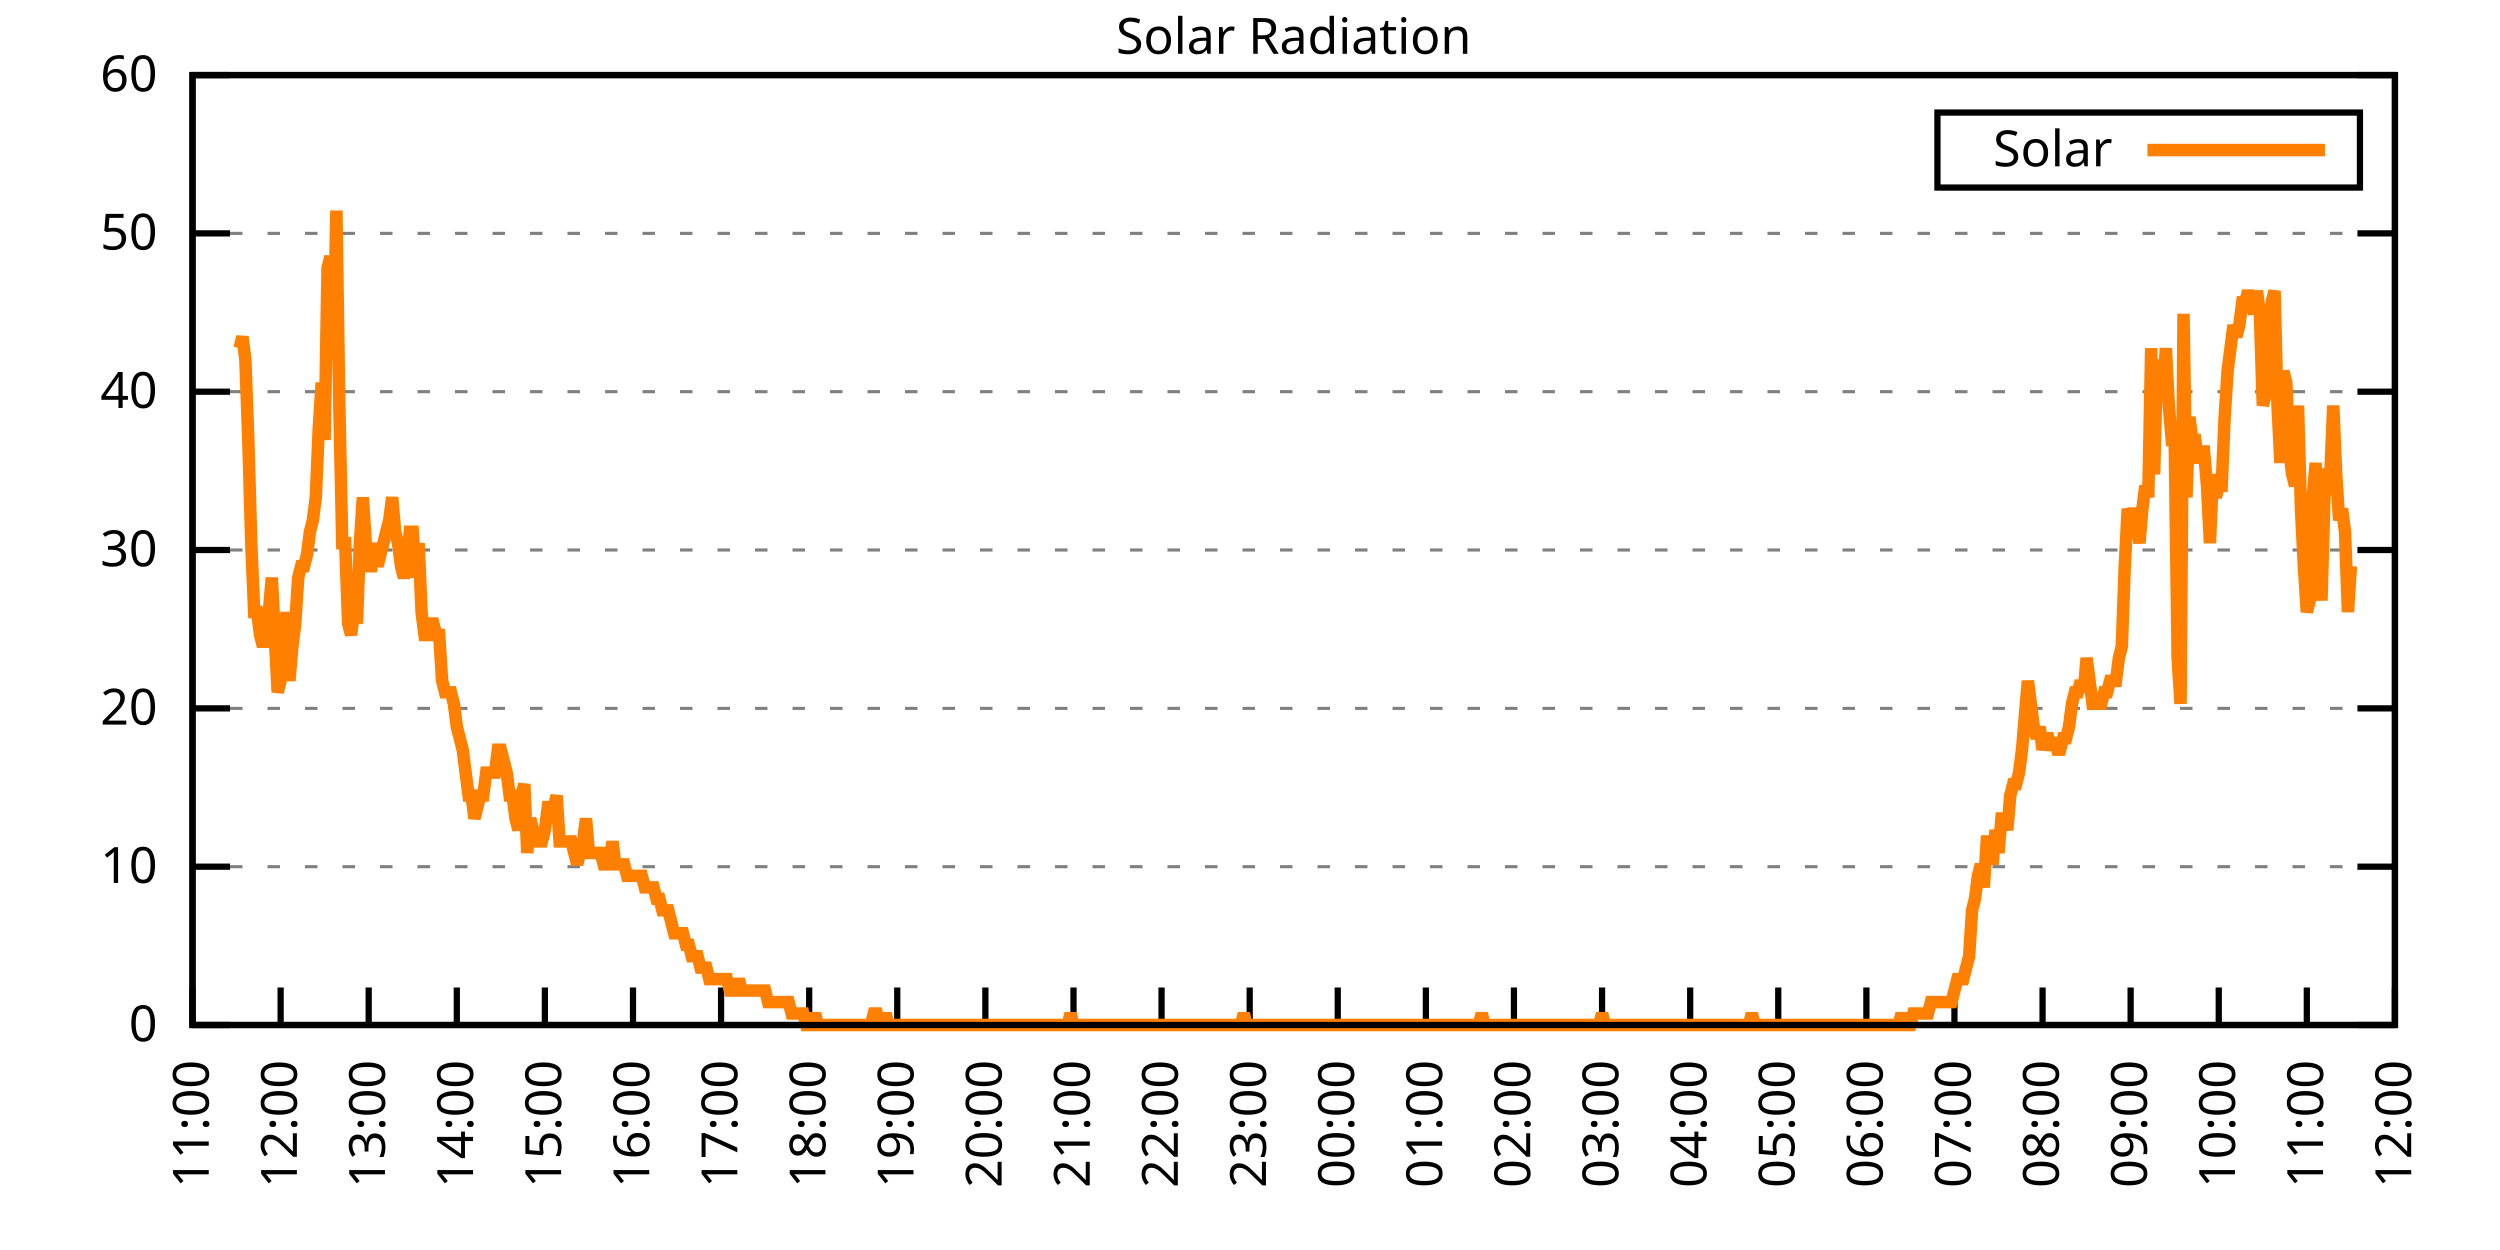
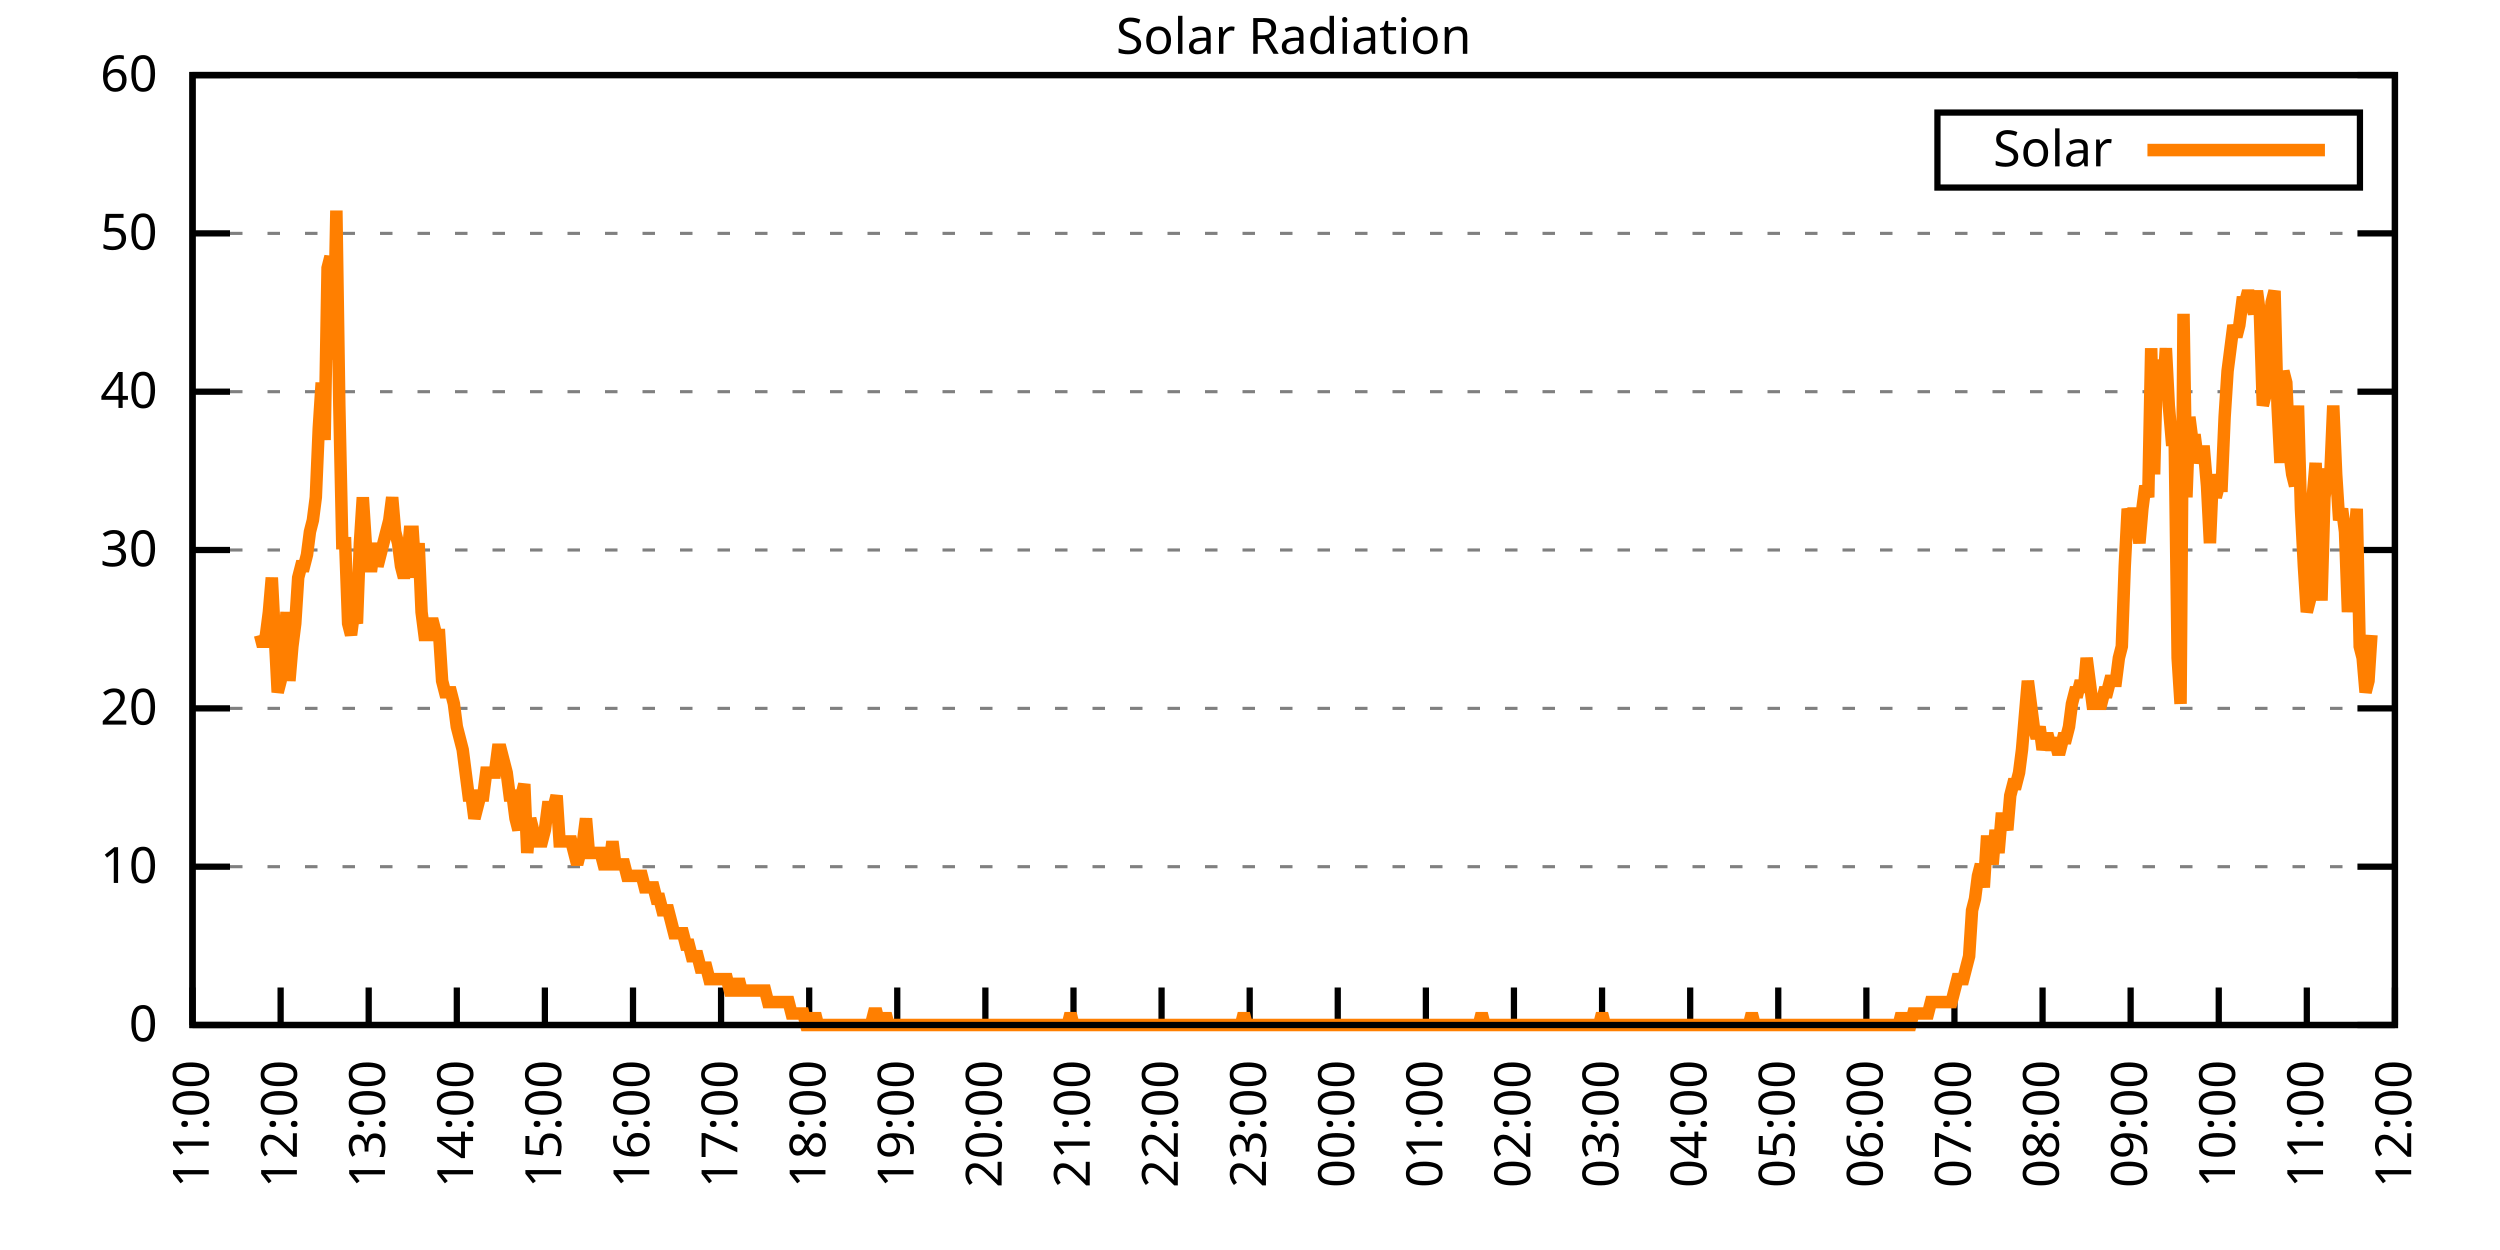
<svg xmlns="http://www.w3.org/2000/svg" xmlns:xlink="http://www.w3.org/1999/xlink" width="400" height="200" viewBox="0 0 400 200">
  <g id="gnuplot_canvas">
    <rect x="0" y="0" width="400" height="200" fill="none" />
    <defs>
      <circle id="gpDot" r="0.5" stroke-width="0.5" stroke="currentColor" />
      <path id="gpPt0" stroke-width="0.333" stroke="currentColor" d="M-1,0 h2 M0,-1 v2" />
      <path id="gpPt1" stroke-width="0.333" stroke="currentColor" d="M-1,-1 L1,1 M1,-1 L-1,1" />
      <path id="gpPt2" stroke-width="0.333" stroke="currentColor" d="M-1,0 L1,0 M0,-1 L0,1 M-1,-1 L1,1 M-1,1 L1,-1" />
      <rect id="gpPt3" stroke-width="0.333" stroke="currentColor" x="-1" y="-1" width="2" height="2" />
      <rect id="gpPt4" stroke-width="0.333" stroke="currentColor" fill="currentColor" x="-1" y="-1" width="2" height="2" />
      <circle id="gpPt5" stroke-width="0.333" stroke="currentColor" cx="0" cy="0" r="1" />
      <use xlink:href="#gpPt5" id="gpPt6" fill="currentColor" stroke="none" />
      <path id="gpPt7" stroke-width="0.333" stroke="currentColor" d="M0,-1.33 L-1.33,0.67 L1.33,0.67 z" />
      <use xlink:href="#gpPt7" id="gpPt8" fill="currentColor" stroke="none" />
      <use xlink:href="#gpPt7" id="gpPt9" stroke="currentColor" transform="rotate(180)" />
      <use xlink:href="#gpPt9" id="gpPt10" fill="currentColor" stroke="none" />
      <use xlink:href="#gpPt3" id="gpPt11" stroke="currentColor" transform="rotate(45)" />
      <use xlink:href="#gpPt11" id="gpPt12" fill="currentColor" stroke="none" />
      <path id="gpPt13" stroke-width="0.333" stroke="currentColor" d="M0,1.330 L1.265,0.411 L0.782,-1.067 L-0.782,-1.076 L-1.265,0.411 z" />
      <use xlink:href="#gpPt13" id="gpPt14" fill="currentColor" stroke="none" />
      <filter id="textbox" filterUnits="objectBoundingBox" x="0" y="0" height="1" width="1">
        <feFlood flood-color="white" flood-opacity="1" result="bgnd" />
        <feComposite in="SourceGraphic" in2="bgnd" operator="atop" />
      </filter>
      <filter id="greybox" filterUnits="objectBoundingBox" x="0" y="0" height="1" width="1">
        <feFlood flood-color="lightgrey" flood-opacity="1" result="grey" />
        <feComposite in="SourceGraphic" in2="grey" operator="atop" />
      </filter>
    </defs>
    <g fill="none" color="white" stroke="currentColor" stroke-width="1.00" stroke-linecap="butt" stroke-linejoin="miter">
</g>
    <g fill="none" color="black" stroke="currentColor" stroke-width="1.00" stroke-linecap="butt" stroke-linejoin="miter">
      <g stroke="none" shape-rendering="crispEdges">
        <polygon fill="rgb(255, 255, 255)" points="30.80,164.00 383.18,164.00 383.18,12.02 30.80,12.02 " />
      </g>
    </g>
    <g fill="none" color="black" stroke="currentColor" stroke-width="1.00" stroke-linecap="butt" stroke-linejoin="miter">
</g>
    <g fill="none" color="black" stroke="black" stroke-width="0.50" stroke-linecap="butt" stroke-linejoin="miter">
</g>
    <g fill="none" color="gray" stroke="currentColor" stroke-width="0.50" stroke-linecap="butt" stroke-linejoin="miter">
      <path stroke="gray" stroke-dasharray="2,4" class="gridline" d="M30.80,164.00 L383.19,164.00  " />
    </g>
    <g fill="none" color="gray" stroke="gray" stroke-width="1.00" stroke-linecap="butt" stroke-linejoin="miter">
</g>
    <g fill="none" color="black" stroke="currentColor" stroke-width="1.00" stroke-linecap="butt" stroke-linejoin="miter">
      <path stroke="black" d="M30.80,164.00 L36.80,164.00 M383.19,164.00 L377.19,164.00  " />
      <g transform="translate(25.20,166.60)" stroke="none" fill="black" font-family="Sans" font-size="8.00" text-anchor="end">
        <text>
          <tspan font-family="Sans"> 0</tspan>
        </text>
      </g>
    </g>
    <g fill="none" color="black" stroke="currentColor" stroke-width="1.00" stroke-linecap="butt" stroke-linejoin="miter">
</g>
    <g fill="none" color="black" stroke="black" stroke-width="0.50" stroke-linecap="butt" stroke-linejoin="miter">
</g>
    <g fill="none" color="gray" stroke="currentColor" stroke-width="0.50" stroke-linecap="butt" stroke-linejoin="miter">
      <path stroke="gray" stroke-dasharray="2,4" class="gridline" d="M30.80,138.67 L383.19,138.67  " />
    </g>
    <g fill="none" color="gray" stroke="gray" stroke-width="1.00" stroke-linecap="butt" stroke-linejoin="miter">
</g>
    <g fill="none" color="black" stroke="currentColor" stroke-width="1.00" stroke-linecap="butt" stroke-linejoin="miter">
      <path stroke="black" d="M30.80,138.67 L36.80,138.67 M383.19,138.67 L377.19,138.67  " />
      <g transform="translate(25.20,141.27)" stroke="none" fill="black" font-family="Sans" font-size="8.00" text-anchor="end">
        <text>
          <tspan font-family="Sans"> 10</tspan>
        </text>
      </g>
    </g>
    <g fill="none" color="black" stroke="currentColor" stroke-width="1.00" stroke-linecap="butt" stroke-linejoin="miter">
</g>
    <g fill="none" color="black" stroke="black" stroke-width="0.50" stroke-linecap="butt" stroke-linejoin="miter">
</g>
    <g fill="none" color="gray" stroke="currentColor" stroke-width="0.50" stroke-linecap="butt" stroke-linejoin="miter">
      <path stroke="gray" stroke-dasharray="2,4" class="gridline" d="M30.80,113.34 L383.19,113.34  " />
    </g>
    <g fill="none" color="gray" stroke="gray" stroke-width="1.00" stroke-linecap="butt" stroke-linejoin="miter">
</g>
    <g fill="none" color="black" stroke="currentColor" stroke-width="1.00" stroke-linecap="butt" stroke-linejoin="miter">
      <path stroke="black" d="M30.80,113.34 L36.80,113.34 M383.19,113.34 L377.19,113.34  " />
      <g transform="translate(25.20,115.94)" stroke="none" fill="black" font-family="Sans" font-size="8.00" text-anchor="end">
        <text>
          <tspan font-family="Sans"> 20</tspan>
        </text>
      </g>
    </g>
    <g fill="none" color="black" stroke="currentColor" stroke-width="1.00" stroke-linecap="butt" stroke-linejoin="miter">
</g>
    <g fill="none" color="black" stroke="black" stroke-width="0.50" stroke-linecap="butt" stroke-linejoin="miter">
</g>
    <g fill="none" color="gray" stroke="currentColor" stroke-width="0.50" stroke-linecap="butt" stroke-linejoin="miter">
      <path stroke="gray" stroke-dasharray="2,4" class="gridline" d="M30.80,88.00 L383.19,88.00  " />
    </g>
    <g fill="none" color="gray" stroke="gray" stroke-width="1.00" stroke-linecap="butt" stroke-linejoin="miter">
</g>
    <g fill="none" color="black" stroke="currentColor" stroke-width="1.00" stroke-linecap="butt" stroke-linejoin="miter">
      <path stroke="black" d="M30.80,88.00 L36.80,88.00 M383.19,88.00 L377.19,88.00  " />
      <g transform="translate(25.20,90.60)" stroke="none" fill="black" font-family="Sans" font-size="8.00" text-anchor="end">
        <text>
          <tspan font-family="Sans"> 30</tspan>
        </text>
      </g>
    </g>
    <g fill="none" color="black" stroke="currentColor" stroke-width="1.00" stroke-linecap="butt" stroke-linejoin="miter">
</g>
    <g fill="none" color="black" stroke="black" stroke-width="0.50" stroke-linecap="butt" stroke-linejoin="miter">
</g>
    <g fill="none" color="gray" stroke="currentColor" stroke-width="0.50" stroke-linecap="butt" stroke-linejoin="miter">
      <path stroke="gray" stroke-dasharray="2,4" class="gridline" d="M30.80,62.67 L383.19,62.67  " />
    </g>
    <g fill="none" color="gray" stroke="gray" stroke-width="1.00" stroke-linecap="butt" stroke-linejoin="miter">
</g>
    <g fill="none" color="black" stroke="currentColor" stroke-width="1.00" stroke-linecap="butt" stroke-linejoin="miter">
      <path stroke="black" d="M30.80,62.67 L36.80,62.67 M383.19,62.67 L377.19,62.67  " />
      <g transform="translate(25.20,65.27)" stroke="none" fill="black" font-family="Sans" font-size="8.00" text-anchor="end">
        <text>
          <tspan font-family="Sans"> 40</tspan>
        </text>
      </g>
    </g>
    <g fill="none" color="black" stroke="currentColor" stroke-width="1.00" stroke-linecap="butt" stroke-linejoin="miter">
</g>
    <g fill="none" color="black" stroke="black" stroke-width="0.50" stroke-linecap="butt" stroke-linejoin="miter">
</g>
    <g fill="none" color="gray" stroke="currentColor" stroke-width="0.50" stroke-linecap="butt" stroke-linejoin="miter">
      <path stroke="gray" stroke-dasharray="2,4" class="gridline" d="M30.80,37.34 L383.19,37.34  " />
    </g>
    <g fill="none" color="gray" stroke="gray" stroke-width="1.00" stroke-linecap="butt" stroke-linejoin="miter">
</g>
    <g fill="none" color="black" stroke="currentColor" stroke-width="1.00" stroke-linecap="butt" stroke-linejoin="miter">
      <path stroke="black" d="M30.80,37.34 L36.80,37.34 M383.19,37.34 L377.19,37.34  " />
      <g transform="translate(25.20,39.94)" stroke="none" fill="black" font-family="Sans" font-size="8.00" text-anchor="end">
        <text>
          <tspan font-family="Sans"> 50</tspan>
        </text>
      </g>
    </g>
    <g fill="none" color="black" stroke="currentColor" stroke-width="1.00" stroke-linecap="butt" stroke-linejoin="miter">
</g>
    <g fill="none" color="black" stroke="black" stroke-width="0.50" stroke-linecap="butt" stroke-linejoin="miter">
</g>
    <g fill="none" color="gray" stroke="currentColor" stroke-width="0.50" stroke-linecap="butt" stroke-linejoin="miter">
      <path stroke="gray" stroke-dasharray="2,4" class="gridline" d="M30.80,12.01 L383.19,12.01  " />
    </g>
    <g fill="none" color="gray" stroke="gray" stroke-width="1.00" stroke-linecap="butt" stroke-linejoin="miter">
</g>
    <g fill="none" color="black" stroke="currentColor" stroke-width="1.00" stroke-linecap="butt" stroke-linejoin="miter">
      <path stroke="black" d="M30.80,12.01 L36.80,12.01 M383.19,12.01 L377.19,12.01  " />
      <g transform="translate(25.20,14.61)" stroke="none" fill="black" font-family="Sans" font-size="8.00" text-anchor="end">
        <text>
          <tspan font-family="Sans"> 60</tspan>
        </text>
      </g>
    </g>
    <g fill="none" color="black" stroke="currentColor" stroke-width="1.00" stroke-linecap="butt" stroke-linejoin="miter">
      <path stroke="black" d="M30.80,164.00 L30.80,158.00  " />
      <g transform="translate(33.40,169.60) rotate(270.00)" stroke="none" fill="black" font-family="Sans" font-size="8.00" text-anchor="end">
        <text>
          <tspan font-family="Sans">11:00</tspan>
        </text>
      </g>
    </g>
    <g fill="none" color="black" stroke="currentColor" stroke-width="1.00" stroke-linecap="butt" stroke-linejoin="miter">
      <path stroke="black" d="M44.90,164.00 L44.90,158.00  " />
      <g transform="translate(47.50,169.60) rotate(270.00)" stroke="none" fill="black" font-family="Sans" font-size="8.00" text-anchor="end">
        <text>
          <tspan font-family="Sans">12:00</tspan>
        </text>
      </g>
    </g>
    <g fill="none" color="black" stroke="currentColor" stroke-width="1.00" stroke-linecap="butt" stroke-linejoin="miter">
      <path stroke="black" d="M58.99,164.00 L58.99,158.00  " />
      <g transform="translate(61.59,169.60) rotate(270.00)" stroke="none" fill="black" font-family="Sans" font-size="8.00" text-anchor="end">
        <text>
          <tspan font-family="Sans">13:00</tspan>
        </text>
      </g>
    </g>
    <g fill="none" color="black" stroke="currentColor" stroke-width="1.00" stroke-linecap="butt" stroke-linejoin="miter">
      <path stroke="black" d="M73.09,164.00 L73.09,158.00  " />
      <g transform="translate(75.69,169.60) rotate(270.00)" stroke="none" fill="black" font-family="Sans" font-size="8.00" text-anchor="end">
        <text>
          <tspan font-family="Sans">14:00</tspan>
        </text>
      </g>
    </g>
    <g fill="none" color="black" stroke="currentColor" stroke-width="1.00" stroke-linecap="butt" stroke-linejoin="miter">
      <path stroke="black" d="M87.18,164.00 L87.18,158.00  " />
      <g transform="translate(89.78,169.60) rotate(270.00)" stroke="none" fill="black" font-family="Sans" font-size="8.00" text-anchor="end">
        <text>
          <tspan font-family="Sans">15:00</tspan>
        </text>
      </g>
    </g>
    <g fill="none" color="black" stroke="currentColor" stroke-width="1.00" stroke-linecap="butt" stroke-linejoin="miter">
      <path stroke="black" d="M101.28,164.00 L101.28,158.00  " />
      <g transform="translate(103.88,169.60) rotate(270.00)" stroke="none" fill="black" font-family="Sans" font-size="8.00" text-anchor="end">
        <text>
          <tspan font-family="Sans">16:00</tspan>
        </text>
      </g>
    </g>
    <g fill="none" color="black" stroke="currentColor" stroke-width="1.00" stroke-linecap="butt" stroke-linejoin="miter">
      <path stroke="black" d="M115.37,164.00 L115.37,158.00  " />
      <g transform="translate(117.97,169.60) rotate(270.00)" stroke="none" fill="black" font-family="Sans" font-size="8.00" text-anchor="end">
        <text>
          <tspan font-family="Sans">17:00</tspan>
        </text>
      </g>
    </g>
    <g fill="none" color="black" stroke="currentColor" stroke-width="1.00" stroke-linecap="butt" stroke-linejoin="miter">
      <path stroke="black" d="M129.47,164.00 L129.47,158.00  " />
      <g transform="translate(132.07,169.60) rotate(270.00)" stroke="none" fill="black" font-family="Sans" font-size="8.00" text-anchor="end">
        <text>
          <tspan font-family="Sans">18:00</tspan>
        </text>
      </g>
    </g>
    <g fill="none" color="black" stroke="currentColor" stroke-width="1.00" stroke-linecap="butt" stroke-linejoin="miter">
      <path stroke="black" d="M143.56,164.00 L143.56,158.00  " />
      <g transform="translate(146.16,169.60) rotate(270.00)" stroke="none" fill="black" font-family="Sans" font-size="8.00" text-anchor="end">
        <text>
          <tspan font-family="Sans">19:00</tspan>
        </text>
      </g>
    </g>
    <g fill="none" color="black" stroke="currentColor" stroke-width="1.00" stroke-linecap="butt" stroke-linejoin="miter">
      <path stroke="black" d="M157.66,164.00 L157.66,158.00  " />
      <g transform="translate(160.26,169.60) rotate(270.00)" stroke="none" fill="black" font-family="Sans" font-size="8.00" text-anchor="end">
        <text>
          <tspan font-family="Sans">20:00</tspan>
        </text>
      </g>
    </g>
    <g fill="none" color="black" stroke="currentColor" stroke-width="1.00" stroke-linecap="butt" stroke-linejoin="miter">
      <path stroke="black" d="M171.76,164.00 L171.76,158.00  " />
      <g transform="translate(174.36,169.60) rotate(270.00)" stroke="none" fill="black" font-family="Sans" font-size="8.00" text-anchor="end">
        <text>
          <tspan font-family="Sans">21:00</tspan>
        </text>
      </g>
    </g>
    <g fill="none" color="black" stroke="currentColor" stroke-width="1.00" stroke-linecap="butt" stroke-linejoin="miter">
      <path stroke="black" d="M185.85,164.00 L185.85,158.00  " />
      <g transform="translate(188.45,169.60) rotate(270.00)" stroke="none" fill="black" font-family="Sans" font-size="8.00" text-anchor="end">
        <text>
          <tspan font-family="Sans">22:00</tspan>
        </text>
      </g>
    </g>
    <g fill="none" color="black" stroke="currentColor" stroke-width="1.00" stroke-linecap="butt" stroke-linejoin="miter">
      <path stroke="black" d="M199.95,164.00 L199.95,158.00  " />
      <g transform="translate(202.55,169.60) rotate(270.00)" stroke="none" fill="black" font-family="Sans" font-size="8.00" text-anchor="end">
        <text>
          <tspan font-family="Sans">23:00</tspan>
        </text>
      </g>
    </g>
    <g fill="none" color="black" stroke="currentColor" stroke-width="1.00" stroke-linecap="butt" stroke-linejoin="miter">
      <path stroke="black" d="M214.04,164.00 L214.04,158.00  " />
      <g transform="translate(216.64,169.60) rotate(270.00)" stroke="none" fill="black" font-family="Sans" font-size="8.00" text-anchor="end">
        <text>
          <tspan font-family="Sans">00:00</tspan>
        </text>
      </g>
    </g>
    <g fill="none" color="black" stroke="currentColor" stroke-width="1.00" stroke-linecap="butt" stroke-linejoin="miter">
      <path stroke="black" d="M228.14,164.00 L228.14,158.00  " />
      <g transform="translate(230.74,169.60) rotate(270.00)" stroke="none" fill="black" font-family="Sans" font-size="8.00" text-anchor="end">
        <text>
          <tspan font-family="Sans">01:00</tspan>
        </text>
      </g>
    </g>
    <g fill="none" color="black" stroke="currentColor" stroke-width="1.00" stroke-linecap="butt" stroke-linejoin="miter">
      <path stroke="black" d="M242.23,164.00 L242.23,158.00  " />
      <g transform="translate(244.83,169.60) rotate(270.00)" stroke="none" fill="black" font-family="Sans" font-size="8.00" text-anchor="end">
        <text>
          <tspan font-family="Sans">02:00</tspan>
        </text>
      </g>
    </g>
    <g fill="none" color="black" stroke="currentColor" stroke-width="1.00" stroke-linecap="butt" stroke-linejoin="miter">
      <path stroke="black" d="M256.33,164.00 L256.33,158.00  " />
      <g transform="translate(258.93,169.60) rotate(270.00)" stroke="none" fill="black" font-family="Sans" font-size="8.00" text-anchor="end">
        <text>
          <tspan font-family="Sans">03:00</tspan>
        </text>
      </g>
    </g>
    <g fill="none" color="black" stroke="currentColor" stroke-width="1.00" stroke-linecap="butt" stroke-linejoin="miter">
      <path stroke="black" d="M270.43,164.00 L270.43,158.00  " />
      <g transform="translate(273.03,169.60) rotate(270.00)" stroke="none" fill="black" font-family="Sans" font-size="8.00" text-anchor="end">
        <text>
          <tspan font-family="Sans">04:00</tspan>
        </text>
      </g>
    </g>
    <g fill="none" color="black" stroke="currentColor" stroke-width="1.00" stroke-linecap="butt" stroke-linejoin="miter">
      <path stroke="black" d="M284.52,164.00 L284.52,158.00  " />
      <g transform="translate(287.12,169.60) rotate(270.00)" stroke="none" fill="black" font-family="Sans" font-size="8.00" text-anchor="end">
        <text>
          <tspan font-family="Sans">05:00</tspan>
        </text>
      </g>
    </g>
    <g fill="none" color="black" stroke="currentColor" stroke-width="1.00" stroke-linecap="butt" stroke-linejoin="miter">
      <path stroke="black" d="M298.62,164.00 L298.62,158.00  " />
      <g transform="translate(301.22,169.60) rotate(270.00)" stroke="none" fill="black" font-family="Sans" font-size="8.00" text-anchor="end">
        <text>
          <tspan font-family="Sans">06:00</tspan>
        </text>
      </g>
    </g>
    <g fill="none" color="black" stroke="currentColor" stroke-width="1.00" stroke-linecap="butt" stroke-linejoin="miter">
      <path stroke="black" d="M312.71,164.00 L312.71,158.00  " />
      <g transform="translate(315.31,169.60) rotate(270.00)" stroke="none" fill="black" font-family="Sans" font-size="8.00" text-anchor="end">
        <text>
          <tspan font-family="Sans">07:00</tspan>
        </text>
      </g>
    </g>
    <g fill="none" color="black" stroke="currentColor" stroke-width="1.00" stroke-linecap="butt" stroke-linejoin="miter">
      <path stroke="black" d="M326.81,164.00 L326.81,158.00  " />
      <g transform="translate(329.41,169.60) rotate(270.00)" stroke="none" fill="black" font-family="Sans" font-size="8.00" text-anchor="end">
        <text>
          <tspan font-family="Sans">08:00</tspan>
        </text>
      </g>
    </g>
    <g fill="none" color="black" stroke="currentColor" stroke-width="1.00" stroke-linecap="butt" stroke-linejoin="miter">
      <path stroke="black" d="M340.90,164.00 L340.90,158.00  " />
      <g transform="translate(343.50,169.60) rotate(270.00)" stroke="none" fill="black" font-family="Sans" font-size="8.00" text-anchor="end">
        <text>
          <tspan font-family="Sans">09:00</tspan>
        </text>
      </g>
    </g>
    <g fill="none" color="black" stroke="currentColor" stroke-width="1.00" stroke-linecap="butt" stroke-linejoin="miter">
      <path stroke="black" d="M355.00,164.00 L355.00,158.00  " />
      <g transform="translate(357.60,169.60) rotate(270.00)" stroke="none" fill="black" font-family="Sans" font-size="8.00" text-anchor="end">
        <text>
          <tspan font-family="Sans">10:00</tspan>
        </text>
      </g>
    </g>
    <g fill="none" color="black" stroke="currentColor" stroke-width="1.00" stroke-linecap="butt" stroke-linejoin="miter">
      <path stroke="black" d="M369.09,164.00 L369.09,158.00  " />
      <g transform="translate(371.69,169.60) rotate(270.00)" stroke="none" fill="black" font-family="Sans" font-size="8.00" text-anchor="end">
        <text>
          <tspan font-family="Sans">11:00</tspan>
        </text>
      </g>
    </g>
    <g fill="none" color="black" stroke="currentColor" stroke-width="1.00" stroke-linecap="butt" stroke-linejoin="miter">
      <path stroke="black" d="M383.19,164.00 L383.19,158.00  " />
      <g transform="translate(385.79,169.60) rotate(270.00)" stroke="none" fill="black" font-family="Sans" font-size="8.00" text-anchor="end">
        <text>
          <tspan font-family="Sans">12:00</tspan>
        </text>
      </g>
    </g>
    <g fill="none" color="black" stroke="currentColor" stroke-width="1.00" stroke-linecap="butt" stroke-linejoin="miter">
</g>
    <g fill="none" color="black" stroke="currentColor" stroke-width="1.00" stroke-linecap="butt" stroke-linejoin="miter">
      <path stroke="black" d="M30.80,12.01 L30.80,164.00 L383.19,164.00 L383.19,12.01 L30.80,12.01 Z  " />
    </g>
    <g fill="none" color="black" stroke="currentColor" stroke-width="1.00" stroke-linecap="butt" stroke-linejoin="miter">
</g>
    <g fill="none" color="black" stroke="currentColor" stroke-width="1.00" stroke-linecap="butt" stroke-linejoin="miter">
      <path stroke="black" d="M309.99,30.01 L309.99,18.01 L377.59,18.01 L377.59,30.01 L309.99,30.01 Z  " />
    </g>
    <g id="Solar_Radiation_plot_1">
      <g fill="none" color="white" stroke="black" stroke-width="2.00" stroke-linecap="butt" stroke-linejoin="miter">
</g>
      <g fill="none" color="black" stroke="currentColor" stroke-width="2.00" stroke-linecap="butt" stroke-linejoin="miter">
        <g transform="translate(337.99,26.61)" stroke="none" fill="black" font-family="Sans" font-size="8.00" text-anchor="end">
          <text>
            <tspan font-family="Sans">Solar</tspan>
          </text>
        </g>
      </g>
      <g fill="none" color="black" stroke="currentColor" stroke-width="2.00" stroke-linecap="butt" stroke-linejoin="miter">
-         <path stroke="rgb(255, 127,   0)" d="M343.59,24.01 L371.99,24.01 M38.32,55.71 L38.79,53.88 L39.26,57.55 L39.73,70.40 L40.20,86.91 L40.67,97.93   L41.14,97.93 L41.61,101.60 L42.08,103.43 L42.55,101.60 L43.02,97.93 L43.49,92.42 L43.96,101.60 L44.43,110.77   L44.90,108.94 L45.37,105.27 L45.84,97.93 L46.31,108.94 L46.78,103.43 L47.24,99.76 L47.71,92.42 L48.18,90.59   L48.65,90.59 L49.12,88.75 L49.59,85.08 L50.06,83.24 L50.53,79.57 L51.00,68.56 L51.47,61.22 L51.94,70.40   L52.41,42.87 L52.88,41.03 L53.35,57.55 L53.82,33.69 L54.29,64.89 L54.76,86.91 L55.23,86.91 L55.70,99.76   L56.17,101.60 L56.64,97.93 L57.11,99.76 L57.58,86.91 L58.05,79.57 L58.52,86.91 L58.99,90.59 L59.46,90.59   L59.93,86.91 L60.40,90.59 L60.87,88.75 L61.34,86.91 L61.81,85.08 L62.28,83.24 L62.75,79.57 L63.22,85.08   L63.69,86.91 L64.16,90.59 L64.63,92.42 L65.10,90.59 L65.57,85.08 L66.04,85.08 L66.51,92.42 L66.98,86.91   L67.45,97.93 L67.92,101.60 L68.39,101.60 L68.86,99.76 L69.33,99.76 L69.80,101.60 L70.27,101.60 L70.74,108.94   L71.21,110.77 L71.68,110.77 L72.15,110.77 L72.62,112.61 L73.09,116.28 L73.56,118.12 L74.03,119.95 L74.50,123.62   L74.97,127.29 L75.44,127.29 L75.91,130.96 L76.38,129.13 L76.85,127.29 L77.32,127.29 L77.79,123.62 L78.26,123.62   L78.73,123.62 L79.19,123.62 L79.66,119.95 L80.13,119.95 L80.60,121.79 L81.07,123.62 L81.54,127.29 L82.01,127.29   L82.48,130.96 L82.95,132.80 L83.42,127.29 L83.89,125.46 L84.36,136.47 L84.83,130.96 L85.30,132.80 L85.77,134.63   L86.24,134.63 L86.71,134.63 L87.18,132.80 L87.65,129.13 L88.12,129.13 L88.59,129.13 L89.06,127.29 L89.53,134.63   L90.00,134.63 L90.47,134.63 L90.94,134.63 L91.41,134.63 L91.88,136.47 L92.35,138.30 L92.82,136.47 L93.29,134.63   L93.76,130.96 L94.23,136.47 L94.70,136.47 L95.17,136.47 L95.64,136.47 L96.11,136.47 L96.58,138.30 L97.05,138.30   L97.52,138.30 L97.99,134.63 L98.46,138.30 L98.93,138.30 L99.40,138.30 L99.87,138.30 L100.34,140.14 L100.81,140.14   L101.28,140.14 L101.75,140.14 L102.22,140.14 L102.69,140.14 L103.16,141.98 L103.63,141.98 L104.10,141.98 L104.57,141.98   L105.04,143.81 L105.51,143.81 L105.98,145.65 L106.45,145.65 L106.92,145.65 L107.39,147.48 L107.86,149.32 L108.33,149.32   L108.80,149.32 L109.27,149.32 L109.74,151.15 L110.21,151.15 L110.68,152.99 L111.14,152.99 L111.61,152.99 L112.08,154.82   L112.55,154.82 L113.02,154.82 L113.49,156.66 L113.96,156.66 L114.43,156.66 L114.90,156.66 L115.37,156.66 L115.84,156.66   L116.31,156.66 L116.78,158.49 L117.25,158.49 L117.72,158.49 L118.19,156.66 L118.66,158.49 L119.13,158.49 L119.60,158.49   L120.07,158.49 L120.54,158.49 L121.01,158.49 L121.48,158.49 L121.95,158.49 L122.42,158.49 L122.89,160.33 L123.36,160.33   L123.83,160.33 L124.30,160.33 L124.77,160.33 L125.24,160.33 L125.71,160.33 L126.18,160.33 L126.65,162.16 L127.12,162.16   L127.59,162.16 L128.06,162.16 L128.53,162.16 L129.00,164.00 L129.47,164.00 L129.94,164.00 L130.41,162.16 L130.88,164.00   L131.35,164.00 L131.82,164.00 L132.29,164.00 L132.76,164.00 L133.23,164.00 L133.70,164.00 L134.17,164.00 L134.64,164.00   L135.11,164.00 L135.58,164.00 L136.05,164.00 L136.52,164.00 L136.99,164.00 L137.46,164.00 L137.93,164.00 L138.40,164.00   L138.87,164.00 L139.34,164.00 L139.81,162.16 L140.28,162.16 L140.75,164.00 L141.22,164.00 L141.69,162.16 L142.16,164.00   L142.63,164.00 L143.09,164.00 L143.56,164.00 L144.03,164.00 L144.50,164.00 L144.97,164.00 L145.44,164.00 L145.91,164.00   L146.38,164.00 L146.85,164.00 L147.32,164.00 L147.79,164.00 L148.26,164.00 L148.73,164.00 L149.20,164.00 L149.67,164.00   L150.14,164.00 L150.61,164.00 L151.08,164.00 L151.55,164.00 L152.02,164.00 L152.49,164.00 L152.96,164.00 L153.43,164.00   L153.90,164.00 L154.37,164.00 L154.84,164.00 L155.31,164.00 L155.78,164.00 L156.25,164.00 L156.72,164.00 L157.19,164.00   L157.66,164.00 L158.13,164.00 L158.60,164.00 L159.07,164.00 L159.54,164.00 L160.01,164.00 L160.48,164.00 L160.95,164.00   L161.42,164.00 L161.89,164.00 L162.36,164.00 L162.83,164.00 L163.30,164.00 L163.77,164.00 L164.24,164.00 L164.71,164.00   L165.18,164.00 L165.65,164.00 L166.12,164.00 L166.59,164.00 L167.06,164.00 L167.53,164.00 L168.00,164.00 L168.47,164.00   L168.94,164.00 L169.41,164.00 L169.88,164.00 L170.35,164.00 L170.82,164.00 L171.29,162.16 L171.76,164.00 L172.23,164.00   L172.70,164.00 L173.17,164.00 L173.64,164.00 L174.11,164.00 L174.58,164.00 L175.04,164.00 L175.51,164.00 L175.98,164.00   L176.45,164.00 L176.92,164.00 L177.39,164.00 L177.86,164.00 L178.33,164.00 L178.80,164.00 L179.27,164.00 L179.74,164.00   L180.21,164.00 L180.68,164.00 L181.15,164.00 L181.62,164.00 L182.09,164.00 L182.56,164.00 L183.03,164.00 L183.50,164.00   L183.97,164.00 L184.44,164.00 L184.91,164.00 L185.38,164.00 L185.85,164.00 L186.32,164.00 L186.79,164.00 L187.26,164.00   L187.73,164.00 L188.20,164.00 L188.67,164.00 L189.14,164.00 L189.61,164.00 L190.08,164.00 L190.55,164.00 L191.02,164.00   L191.49,164.00 L191.96,164.00 L192.43,164.00 L192.90,164.00 L193.37,164.00 L193.84,164.00 L194.31,164.00 L194.78,164.00   L195.25,164.00 L195.72,164.00 L196.19,164.00 L196.66,164.00 L197.13,164.00 L197.60,164.00 L198.07,164.00 L198.54,164.00   L199.01,162.16 L199.48,164.00 L199.95,164.00 L200.42,164.00 L200.89,164.00 L201.36,164.00 L201.83,164.00 L202.30,164.00   L202.77,164.00 L203.24,164.00 L203.71,164.00 L204.18,164.00 L204.65,164.00 L205.12,164.00 L205.59,164.00 L206.06,164.00   L206.53,164.00 L207.00,164.00 L207.46,164.00 L207.93,164.00 L208.40,164.00 L208.87,164.00 L209.34,164.00 L209.81,164.00   L210.28,164.00 L210.75,164.00 L211.22,164.00 L211.69,164.00 L212.16,164.00 L212.63,164.00 L213.10,164.00 L213.57,164.00   L214.04,164.00 L214.51,164.00 L214.98,164.00 L215.45,164.00 L215.92,164.00 L216.39,164.00 L216.86,164.00 L217.33,164.00   L217.80,164.00 L218.27,164.00 L218.74,164.00 L219.21,164.00 L219.68,164.00 L220.15,164.00 L220.62,164.00 L221.09,164.00   L221.56,164.00 L222.03,164.00 L222.50,164.00 L222.97,164.00 L223.44,164.00 L223.91,164.00 L224.38,164.00 L224.85,164.00   L225.32,164.00 L225.79,164.00 L226.26,164.00 L226.73,164.00 L227.20,164.00 L227.67,164.00 L228.14,164.00 L228.61,164.00   L229.08,164.00 L229.55,164.00 L230.02,164.00 L230.49,164.00 L230.96,164.00 L231.43,164.00 L231.90,164.00 L232.37,164.00   L232.84,164.00 L233.31,164.00 L233.78,164.00 L234.25,164.00 L234.72,164.00 L235.19,164.00 L235.66,164.00 L236.13,164.00   L236.60,164.00 L237.07,162.16 L237.54,164.00 L238.01,164.00 L238.48,164.00 L238.95,164.00 L239.41,164.00 L239.88,164.00   L240.35,164.00 L240.82,164.00 L241.29,164.00 L241.76,164.00 L242.23,164.00 L242.70,164.00 L243.17,164.00 L243.64,164.00   L244.11,164.00 L244.58,164.00 L245.05,164.00 L245.52,164.00 L245.99,164.00 L246.46,164.00 L246.93,164.00 L247.40,164.00   L247.87,164.00 L248.34,164.00 L248.81,164.00 L249.28,164.00 L249.75,164.00 L250.22,164.00 L250.69,164.00 L251.16,164.00   L251.63,164.00 L252.10,164.00 L252.57,164.00 L253.04,164.00 L253.51,164.00 L253.98,164.00 L254.45,164.00 L254.92,164.00   L255.39,164.00 L255.86,164.00 L256.33,162.16 L256.80,164.00 L257.27,164.00 L257.74,164.00 L258.21,164.00 L258.68,164.00   L259.15,164.00 L259.62,164.00 L260.09,164.00 L260.56,164.00 L261.03,164.00 L261.50,164.00 L261.97,164.00 L262.44,164.00   L262.91,164.00 L263.38,164.00 L263.85,164.00 L264.32,164.00 L264.79,164.00 L265.26,164.00 L265.73,164.00 L266.20,164.00   L266.67,164.00 L267.14,164.00 L267.61,164.00 L268.08,164.00 L268.55,164.00 L269.02,164.00 L269.49,164.00 L269.96,164.00   L270.43,164.00 L270.90,164.00 L271.36,164.00 L271.83,164.00 L272.30,164.00 L272.77,164.00 L273.24,164.00 L273.71,164.00   L274.18,164.00 L274.65,164.00 L275.12,164.00 L275.59,164.00 L276.06,164.00 L276.53,164.00 L277.00,164.00 L277.47,164.00   L277.94,164.00 L278.41,164.00 L278.88,164.00 L279.35,164.00 L279.82,164.00 L280.29,162.16 L280.76,164.00 L281.23,164.00   L281.70,164.00 L282.17,164.00 L282.64,164.00 L283.11,164.00 L283.58,164.00 L284.05,164.00 L284.52,164.00 L284.99,164.00   L285.46,164.00 L285.93,164.00 L286.40,164.00 L286.87,164.00 L287.34,164.00 L287.81,164.00 L288.28,164.00 L288.75,164.00   L289.22,164.00 L289.69,164.00 L290.16,164.00 L290.63,164.00 L291.10,164.00 L291.57,164.00 L292.04,164.00 L292.51,164.00   L292.98,164.00 L293.45,164.00 L293.92,164.00 L294.39,164.00 L294.86,164.00 L295.33,164.00 L295.80,164.00 L296.27,164.00   L296.74,164.00 L297.21,164.00 L297.68,164.00 L298.15,164.00 L298.62,164.00 L299.09,164.00 L299.56,164.00 L300.03,164.00   L300.50,164.00 L300.97,164.00 L301.44,164.00 L301.91,164.00 L302.38,164.00 L302.85,164.00 L303.31,164.00 L303.78,164.00   L304.25,162.16 L304.72,164.00 L305.19,164.00 L305.66,164.00 L306.13,162.16 L306.60,162.16 L307.07,162.16 L307.54,162.16   L308.01,162.16 L308.48,162.16 L308.95,160.33 L309.42,160.33 L309.89,160.33 L310.36,160.33 L310.83,160.33 L311.30,160.33   L311.77,160.33 L312.24,160.33 L312.71,158.49 L313.18,156.66 L313.65,156.66 L314.12,156.66 L314.59,154.82 L315.06,152.99   L315.53,145.65 L316.00,143.81 L316.47,140.14 L316.94,138.30 L317.41,141.98 L317.88,134.63 L318.35,134.63 L318.82,138.30   L319.29,132.80 L319.76,136.47 L320.23,130.96 L320.70,130.96 L321.17,132.80 L321.64,127.29 L322.11,125.46 L322.58,125.46   L323.05,123.62 L323.52,119.95 L323.99,114.44 L324.46,108.94 L324.93,112.61 L325.40,116.28 L325.87,118.12 L326.34,116.28   L326.81,119.95 L327.28,118.12 L327.75,118.12 L328.22,119.95 L328.69,118.12 L329.16,119.95 L329.63,119.95 L330.10,118.12   L330.57,118.12 L331.04,116.28 L331.51,112.61 L331.98,110.77 L332.45,110.77 L332.92,108.94 L333.39,110.77 L333.86,105.27   L334.33,108.94 L334.80,112.61 L335.26,112.61 L335.73,112.61 L336.20,112.61 L336.67,110.77 L337.14,110.77 L337.61,108.94   L338.08,108.94 L338.55,108.94 L339.02,105.27 L339.49,103.43 L339.96,90.59 L340.43,81.41 L340.90,83.24 L341.37,81.41   L341.84,83.24 L342.31,86.91 L342.78,81.41 L343.25,77.74 L343.72,79.57 L344.19,55.71 L344.66,75.90 L345.13,57.55   L345.60,63.05 L346.07,63.05 L346.54,55.71 L347.01,64.89 L347.48,70.40 L347.95,70.40 L348.42,105.27 L348.89,112.61   L349.36,50.21 L349.83,79.57 L350.30,66.73 L350.77,70.40 L351.24,70.40 L351.71,74.07 L352.18,72.23 L352.65,72.23   L353.12,77.74 L353.59,86.91 L354.06,75.90 L354.53,79.57 L355.00,77.74 L355.47,77.74 L355.94,66.73 L356.41,59.38   L356.88,55.71 L357.35,52.04 L357.82,53.88 L358.29,52.04 L358.76,48.37 L359.23,48.37 L359.70,46.54 L360.17,48.37   L360.64,50.21 L361.11,46.54 L361.58,50.21 L362.05,64.89 L362.52,63.05 L362.99,53.88 L363.46,48.37 L363.93,46.54   L364.40,64.89 L364.87,74.07 L365.34,59.38 L365.81,61.22 L366.28,72.23 L366.75,75.90 L367.21,77.74 L367.68,64.89   L368.15,81.41 L368.62,90.59 L369.09,97.93 L369.56,96.09 L370.03,79.57 L370.50,74.07 L370.97,86.91 L371.44,96.09   L371.91,79.57 L372.38,75.90 L372.85,75.90 L373.32,64.89 L373.79,75.90 L374.26,83.24 L374.73,81.41 L375.20,85.08   L375.67,97.93 L376.14,90.59  " />
+         <path stroke="rgb(255, 127,   0)" d="M343.59,24.01 L371.99,24.01 M41.61,101.60 L42.08,103.43 L42.55,101.60 L43.02,97.93 L43.49,92.42 L43.96,101.60   L44.43,110.77 L44.90,108.94 L45.37,105.27 L45.84,97.93 L46.31,108.94 L46.78,103.43 L47.24,99.76 L47.71,92.42   L48.18,90.59 L48.65,90.59 L49.12,88.75 L49.59,85.08 L50.06,83.24 L50.53,79.57 L51.00,68.56 L51.47,61.22   L51.94,70.40 L52.41,42.87 L52.88,41.03 L53.35,57.55 L53.82,33.69 L54.29,64.89 L54.76,86.91 L55.23,86.91   L55.70,99.76 L56.17,101.60 L56.64,97.93 L57.11,99.76 L57.58,86.91 L58.05,79.57 L58.52,86.91 L58.99,90.59   L59.46,90.59 L59.93,86.91 L60.40,90.59 L60.87,88.75 L61.34,86.91 L61.81,85.08 L62.28,83.24 L62.75,79.57   L63.22,85.08 L63.69,86.91 L64.16,90.59 L64.63,92.42 L65.10,90.59 L65.57,85.08 L66.04,85.08 L66.51,92.42   L66.98,86.91 L67.45,97.93 L67.92,101.60 L68.39,101.60 L68.86,99.76 L69.33,99.76 L69.80,101.60 L70.27,101.60   L70.74,108.94 L71.21,110.77 L71.68,110.77 L72.15,110.77 L72.62,112.61 L73.09,116.28 L73.56,118.12 L74.03,119.95   L74.50,123.62 L74.97,127.29 L75.44,127.29 L75.91,130.96 L76.38,129.13 L76.85,127.29 L77.32,127.29 L77.79,123.62   L78.26,123.62 L78.73,123.62 L79.19,123.62 L79.66,119.95 L80.13,119.95 L80.60,121.79 L81.07,123.62 L81.54,127.29   L82.01,127.29 L82.48,130.96 L82.95,132.80 L83.42,127.29 L83.89,125.46 L84.36,136.47 L84.83,130.96 L85.30,132.80   L85.77,134.63 L86.24,134.63 L86.71,134.63 L87.18,132.80 L87.65,129.13 L88.12,129.13 L88.59,129.13 L89.06,127.29   L89.53,134.63 L90.00,134.63 L90.47,134.63 L90.94,134.63 L91.41,134.63 L91.88,136.47 L92.35,138.30 L92.82,136.47   L93.29,134.63 L93.76,130.96 L94.23,136.47 L94.70,136.47 L95.17,136.47 L95.64,136.47 L96.11,136.47 L96.58,138.30   L97.05,138.30 L97.52,138.30 L97.99,134.63 L98.46,138.30 L98.93,138.30 L99.40,138.30 L99.87,138.30 L100.34,140.14   L100.81,140.14 L101.28,140.14 L101.75,140.14 L102.22,140.14 L102.69,140.14 L103.16,141.98 L103.63,141.98 L104.10,141.98   L104.57,141.98 L105.04,143.81 L105.51,143.81 L105.98,145.65 L106.45,145.65 L106.92,145.65 L107.39,147.48 L107.86,149.32   L108.33,149.32 L108.80,149.32 L109.27,149.32 L109.74,151.15 L110.21,151.15 L110.68,152.99 L111.14,152.99 L111.61,152.99   L112.08,154.82 L112.55,154.82 L113.02,154.82 L113.49,156.66 L113.96,156.66 L114.43,156.66 L114.90,156.66 L115.37,156.66   L115.84,156.66 L116.31,156.66 L116.78,158.49 L117.25,158.49 L117.72,158.49 L118.19,156.66 L118.66,158.49 L119.13,158.49   L119.60,158.49 L120.07,158.49 L120.54,158.49 L121.01,158.49 L121.48,158.49 L121.95,158.49 L122.42,158.49 L122.89,160.33   L123.36,160.33 L123.83,160.33 L124.30,160.33 L124.77,160.33 L125.24,160.33 L125.71,160.33 L126.18,160.33 L126.65,162.16   L127.12,162.16 L127.59,162.16 L128.06,162.16 L128.53,162.16 L129.00,164.00 L129.47,164.00 L129.94,164.00 L130.41,162.16   L130.88,164.00 L131.35,164.00 L131.82,164.00 L132.29,164.00 L132.76,164.00 L133.23,164.00 L133.70,164.00 L134.17,164.00   L134.64,164.00 L135.11,164.00 L135.58,164.00 L136.05,164.00 L136.52,164.00 L136.99,164.00 L137.46,164.00 L137.93,164.00   L138.40,164.00 L138.87,164.00 L139.34,164.00 L139.81,162.16 L140.28,162.16 L140.75,164.00 L141.22,164.00 L141.69,162.16   L142.16,164.00 L142.63,164.00 L143.09,164.00 L143.56,164.00 L144.03,164.00 L144.50,164.00 L144.97,164.00 L145.44,164.00   L145.91,164.00 L146.38,164.00 L146.85,164.00 L147.32,164.00 L147.79,164.00 L148.26,164.00 L148.73,164.00 L149.20,164.00   L149.67,164.00 L150.14,164.00 L150.61,164.00 L151.08,164.00 L151.55,164.00 L152.02,164.00 L152.49,164.00 L152.96,164.00   L153.43,164.00 L153.90,164.00 L154.37,164.00 L154.84,164.00 L155.31,164.00 L155.78,164.00 L156.25,164.00 L156.72,164.00   L157.19,164.00 L157.66,164.00 L158.13,164.00 L158.60,164.00 L159.07,164.00 L159.54,164.00 L160.01,164.00 L160.48,164.00   L160.95,164.00 L161.42,164.00 L161.89,164.00 L162.36,164.00 L162.83,164.00 L163.30,164.00 L163.77,164.00 L164.24,164.00   L164.71,164.00 L165.18,164.00 L165.65,164.00 L166.12,164.00 L166.59,164.00 L167.06,164.00 L167.53,164.00 L168.00,164.00   L168.47,164.00 L168.94,164.00 L169.41,164.00 L169.88,164.00 L170.35,164.00 L170.82,164.00 L171.29,162.16 L171.76,164.00   L172.23,164.00 L172.70,164.00 L173.17,164.00 L173.64,164.00 L174.11,164.00 L174.58,164.00 L175.04,164.00 L175.51,164.00   L175.98,164.00 L176.45,164.00 L176.92,164.00 L177.39,164.00 L177.86,164.00 L178.33,164.00 L178.80,164.00 L179.27,164.00   L179.74,164.00 L180.21,164.00 L180.68,164.00 L181.15,164.00 L181.62,164.00 L182.09,164.00 L182.56,164.00 L183.03,164.00   L183.50,164.00 L183.97,164.00 L184.44,164.00 L184.91,164.00 L185.38,164.00 L185.85,164.00 L186.32,164.00 L186.79,164.00   L187.26,164.00 L187.73,164.00 L188.20,164.00 L188.67,164.00 L189.14,164.00 L189.61,164.00 L190.08,164.00 L190.55,164.00   L191.02,164.00 L191.49,164.00 L191.96,164.00 L192.43,164.00 L192.90,164.00 L193.37,164.00 L193.84,164.00 L194.31,164.00   L194.78,164.00 L195.25,164.00 L195.72,164.00 L196.19,164.00 L196.66,164.00 L197.13,164.00 L197.60,164.00 L198.07,164.00   L198.54,164.00 L199.01,162.16 L199.48,164.00 L199.95,164.00 L200.42,164.00 L200.89,164.00 L201.36,164.00 L201.83,164.00   L202.30,164.00 L202.77,164.00 L203.24,164.00 L203.71,164.00 L204.18,164.00 L204.65,164.00 L205.12,164.00 L205.59,164.00   L206.06,164.00 L206.53,164.00 L207.00,164.00 L207.46,164.00 L207.93,164.00 L208.40,164.00 L208.87,164.00 L209.34,164.00   L209.81,164.00 L210.28,164.00 L210.75,164.00 L211.22,164.00 L211.69,164.00 L212.16,164.00 L212.63,164.00 L213.10,164.00   L213.57,164.00 L214.04,164.00 L214.51,164.00 L214.98,164.00 L215.45,164.00 L215.92,164.00 L216.39,164.00 L216.86,164.00   L217.33,164.00 L217.80,164.00 L218.27,164.00 L218.74,164.00 L219.21,164.00 L219.68,164.00 L220.15,164.00 L220.62,164.00   L221.09,164.00 L221.56,164.00 L222.03,164.00 L222.50,164.00 L222.97,164.00 L223.44,164.00 L223.91,164.00 L224.38,164.00   L224.85,164.00 L225.32,164.00 L225.79,164.00 L226.26,164.00 L226.73,164.00 L227.20,164.00 L227.67,164.00 L228.14,164.00   L228.61,164.00 L229.08,164.00 L229.55,164.00 L230.02,164.00 L230.49,164.00 L230.96,164.00 L231.43,164.00 L231.90,164.00   L232.37,164.00 L232.84,164.00 L233.31,164.00 L233.78,164.00 L234.25,164.00 L234.72,164.00 L235.19,164.00 L235.66,164.00   L236.13,164.00 L236.60,164.00 L237.07,162.16 L237.54,164.00 L238.01,164.00 L238.48,164.00 L238.95,164.00 L239.41,164.00   L239.88,164.00 L240.35,164.00 L240.82,164.00 L241.29,164.00 L241.76,164.00 L242.23,164.00 L242.70,164.00 L243.17,164.00   L243.64,164.00 L244.11,164.00 L244.58,164.00 L245.05,164.00 L245.52,164.00 L245.99,164.00 L246.46,164.00 L246.93,164.00   L247.40,164.00 L247.87,164.00 L248.34,164.00 L248.81,164.00 L249.28,164.00 L249.75,164.00 L250.22,164.00 L250.69,164.00   L251.16,164.00 L251.63,164.00 L252.10,164.00 L252.57,164.00 L253.04,164.00 L253.51,164.00 L253.98,164.00 L254.45,164.00   L254.92,164.00 L255.39,164.00 L255.86,164.00 L256.33,162.16 L256.80,164.00 L257.27,164.00 L257.74,164.00 L258.21,164.00   L258.68,164.00 L259.15,164.00 L259.62,164.00 L260.09,164.00 L260.56,164.00 L261.03,164.00 L261.50,164.00 L261.97,164.00   L262.44,164.00 L262.91,164.00 L263.38,164.00 L263.85,164.00 L264.32,164.00 L264.79,164.00 L265.26,164.00 L265.73,164.00   L266.20,164.00 L266.67,164.00 L267.14,164.00 L267.61,164.00 L268.08,164.00 L268.55,164.00 L269.02,164.00 L269.49,164.00   L269.96,164.00 L270.43,164.00 L270.90,164.00 L271.36,164.00 L271.83,164.00 L272.30,164.00 L272.77,164.00 L273.24,164.00   L273.71,164.00 L274.18,164.00 L274.65,164.00 L275.12,164.00 L275.59,164.00 L276.06,164.00 L276.53,164.00 L277.00,164.00   L277.47,164.00 L277.94,164.00 L278.41,164.00 L278.88,164.00 L279.35,164.00 L279.82,164.00 L280.29,162.16 L280.76,164.00   L281.23,164.00 L281.70,164.00 L282.17,164.00 L282.64,164.00 L283.11,164.00 L283.58,164.00 L284.05,164.00 L284.52,164.00   L284.99,164.00 L285.46,164.00 L285.93,164.00 L286.40,164.00 L286.87,164.00 L287.34,164.00 L287.81,164.00 L288.28,164.00   L288.75,164.00 L289.22,164.00 L289.69,164.00 L290.16,164.00 L290.63,164.00 L291.10,164.00 L291.57,164.00 L292.04,164.00   L292.51,164.00 L292.98,164.00 L293.45,164.00 L293.92,164.00 L294.39,164.00 L294.86,164.00 L295.33,164.00 L295.80,164.00   L296.27,164.00 L296.74,164.00 L297.21,164.00 L297.68,164.00 L298.15,164.00 L298.62,164.00 L299.09,164.00 L299.56,164.00   L300.03,164.00 L300.50,164.00 L300.97,164.00 L301.44,164.00 L301.91,164.00 L302.38,164.00 L302.85,164.00 L303.31,164.00   L303.78,164.00 L304.25,162.16 L304.72,164.00 L305.19,164.00 L305.66,164.00 L306.13,162.16 L306.60,162.16 L307.07,162.16   L307.54,162.16 L308.01,162.16 L308.48,162.16 L308.95,160.33 L309.42,160.33 L309.89,160.33 L310.36,160.33 L310.83,160.33   L311.30,160.33 L311.77,160.33 L312.24,160.33 L312.71,158.49 L313.18,156.66 L313.65,156.66 L314.12,156.66 L314.59,154.82   L315.06,152.99 L315.53,145.65 L316.00,143.81 L316.47,140.14 L316.94,138.30 L317.41,141.98 L317.88,134.63 L318.35,134.63   L318.82,138.30 L319.29,132.80 L319.76,136.47 L320.23,130.96 L320.70,130.96 L321.17,132.80 L321.64,127.29 L322.11,125.46   L322.58,125.46 L323.05,123.62 L323.52,119.95 L323.99,114.44 L324.46,108.94 L324.93,112.61 L325.40,116.28 L325.87,118.12   L326.34,116.28 L326.81,119.95 L327.28,118.12 L327.75,118.12 L328.22,119.95 L328.69,118.12 L329.16,119.95 L329.63,119.95   L330.10,118.12 L330.57,118.12 L331.04,116.28 L331.51,112.61 L331.98,110.77 L332.45,110.77 L332.92,108.94 L333.39,110.77   L333.86,105.27 L334.33,108.94 L334.80,112.61 L335.26,112.61 L335.73,112.61 L336.20,112.61 L336.67,110.77 L337.14,110.77   L337.61,108.94 L338.08,108.94 L338.55,108.94 L339.02,105.27 L339.49,103.43 L339.96,90.59 L340.43,81.41 L340.90,83.24   L341.37,81.41 L341.84,83.24 L342.31,86.91 L342.78,81.41 L343.25,77.74 L343.72,79.57 L344.19,55.71 L344.66,75.90   L345.13,57.55 L345.60,63.05 L346.07,63.05 L346.54,55.71 L347.01,64.89 L347.48,70.40 L347.95,70.40 L348.42,105.27   L348.89,112.61 L349.36,50.21 L349.83,79.57 L350.30,66.73 L350.77,70.40 L351.24,70.40 L351.71,74.07 L352.18,72.23   L352.65,72.23 L353.12,77.74 L353.59,86.91 L354.06,75.90 L354.53,79.57 L355.00,77.74 L355.47,77.74 L355.94,66.73   L356.41,59.38 L356.88,55.71 L357.35,52.04 L357.82,53.88 L358.29,52.04 L358.76,48.37 L359.23,48.37 L359.70,46.54   L360.17,48.37 L360.64,50.21 L361.11,46.54 L361.58,50.21 L362.05,64.89 L362.52,63.05 L362.99,53.88 L363.46,48.37   L363.93,46.54 L364.40,64.89 L364.87,74.07 L365.34,59.38 L365.81,61.22 L366.28,72.23 L366.75,75.90 L367.21,77.74   L367.68,64.89 L368.15,81.41 L368.62,90.59 L369.09,97.93 L369.56,96.09 L370.03,79.57 L370.50,74.07 L370.97,86.91   L371.44,96.09 L371.91,79.57 L372.38,75.90 L372.85,75.90 L373.32,64.89 L373.79,75.90 L374.26,83.24 L374.73,81.41   L375.20,85.08 L375.67,97.93 L376.14,90.59 L376.61,86.91 L377.08,81.41 L377.55,103.43 L378.02,105.27 L378.49,110.77   L378.96,108.94 L379.43,101.60  " />
      </g>
    </g>
    <g fill="none" color="black" stroke="currentColor" stroke-width="2.00" stroke-linecap="butt" stroke-linejoin="miter">
</g>
    <g fill="none" color="black" stroke="black" stroke-width="1.00" stroke-linecap="butt" stroke-linejoin="miter">
</g>
    <g fill="none" color="black" stroke="currentColor" stroke-width="1.00" stroke-linecap="butt" stroke-linejoin="miter">
      <path stroke="black" d="M30.80,12.01 L30.80,164.00 L383.19,164.00 L383.19,12.01 L30.80,12.01 Z  " />
      <g transform="translate(6.80,88.01) rotate(270.00)" stroke="none" fill="black" font-family="Sans" font-size="8.00" text-anchor="middle">
        <text />
      </g>
    </g>
    <g fill="none" color="black" stroke="currentColor" stroke-width="1.00" stroke-linecap="butt" stroke-linejoin="miter">
</g>
    <g fill="none" color="black" stroke="currentColor" stroke-width="1.00" stroke-linecap="butt" stroke-linejoin="miter">
      <g transform="translate(206.99,8.61)" stroke="none" fill="black" font-family="Sans" font-size="8.00" text-anchor="middle">
        <text>
          <tspan font-family="Sans">Solar Radiation</tspan>
        </text>
      </g>
    </g>
    <g fill="none" color="black" stroke="currentColor" stroke-width="1.00" stroke-linecap="butt" stroke-linejoin="miter">
</g>
  </g>
</svg>
